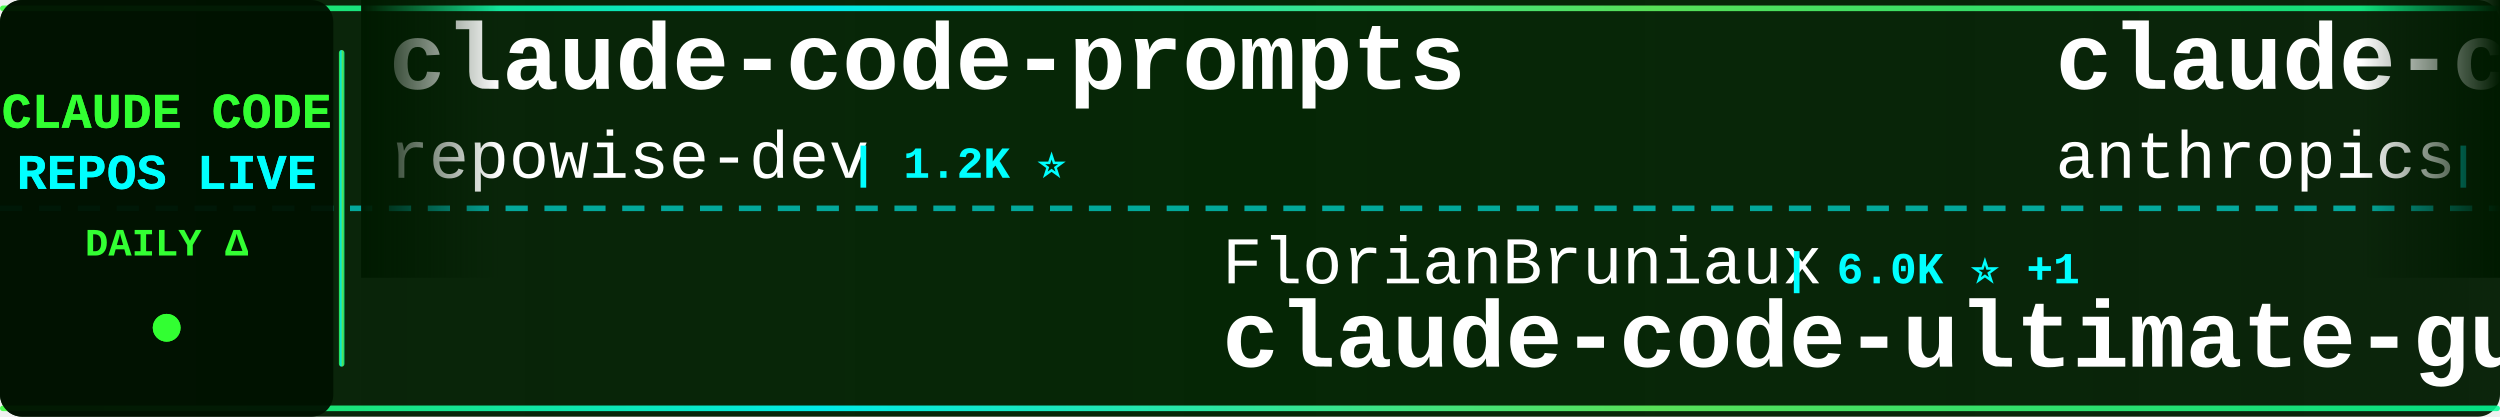
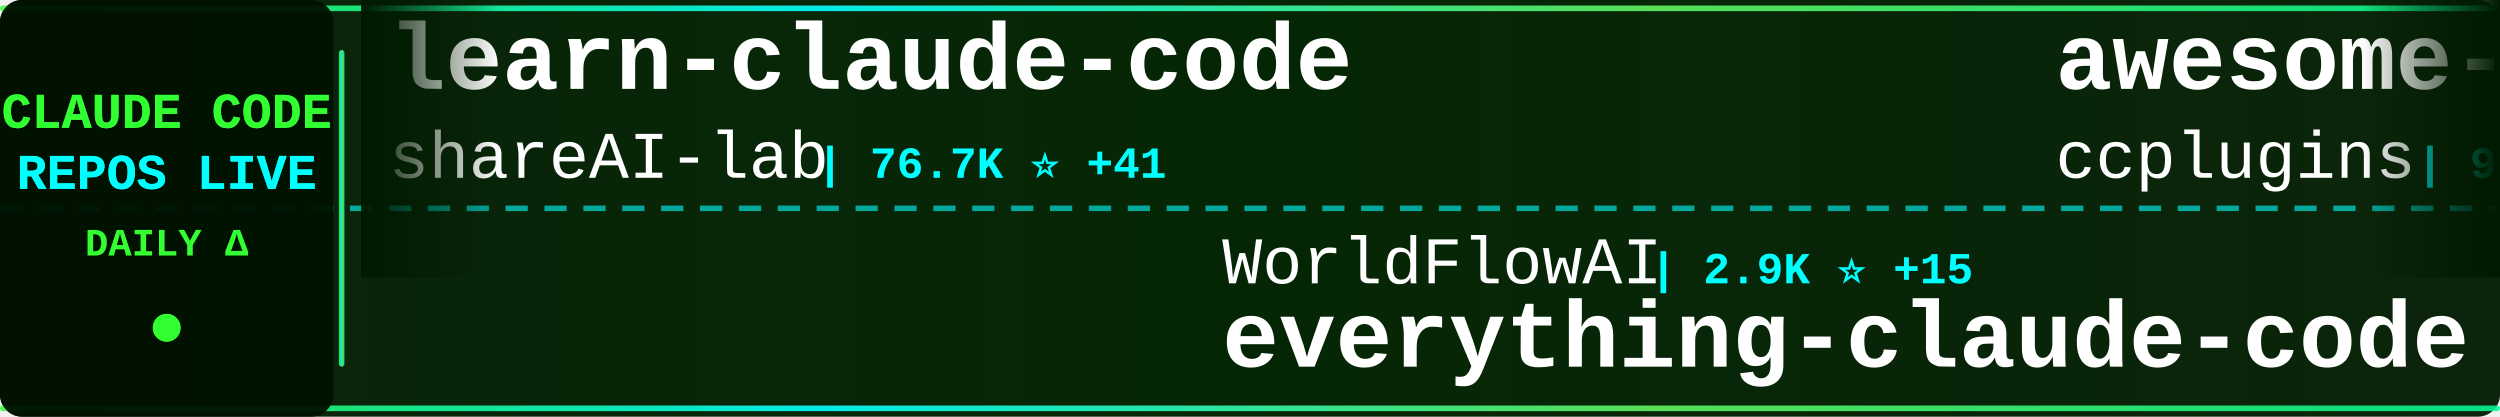
<svg xmlns="http://www.w3.org/2000/svg" width="900" height="150">
  <defs>
    <linearGradient id="tickerBg" x1="0%" y1="0%" x2="100%" y2="0%">
      <stop offset="0%" style="stop-color:#001a00;stop-opacity:0.95" />
      <stop offset="50%" style="stop-color:#002200;stop-opacity:0.98" />
      <stop offset="100%" style="stop-color:#001a00;stop-opacity:0.95" />
    </linearGradient>
    <linearGradient id="borderGrad" x1="0%" y1="0%" x2="100%" y2="0%">
      <stop offset="0%" style="stop-color:#33ff33;stop-opacity:0.85">
        <animate attributeName="stop-opacity" values="0.85;1;0.85" dur="2s" repeatCount="indefinite" />
      </stop>
      <stop offset="33%" style="stop-color:#00ffff;stop-opacity:0.9">
        <animate attributeName="stop-opacity" values="0.9;1;0.9" dur="2.2s" repeatCount="indefinite" />
      </stop>
      <stop offset="66%" style="stop-color:#66ff66;stop-opacity:0.85">
        <animate attributeName="stop-opacity" values="0.85;1;0.85" dur="1.8s" repeatCount="indefinite" />
      </stop>
      <stop offset="100%" style="stop-color:#00ff99;stop-opacity:0.85">
        <animate attributeName="stop-opacity" values="0.85;1;0.85" dur="2s" repeatCount="indefinite" />
      </stop>
    </linearGradient>
    <filter id="textGlow">
      <feGaussianBlur stdDeviation="0.1" result="coloredBlur" />
      <feMerge>
        <feMergeNode in="coloredBlur" />
        <feMergeNode in="SourceGraphic" />
      </feMerge>
    </filter>
    <filter id="metricGlow">
      <feGaussianBlur stdDeviation="0.2" result="coloredBlur" />
      <feMerge>
        <feMergeNode in="coloredBlur" />
        <feMergeNode in="SourceGraphic" />
      </feMerge>
    </filter>
    <linearGradient id="leftFade" x1="0%" y1="0%" x2="100%" y2="0%">
      <stop offset="0%" style="stop-color:#001a00;stop-opacity:1" />
      <stop offset="100%" style="stop-color:#001a00;stop-opacity:0" />
    </linearGradient>
    <linearGradient id="rightFade" x1="0%" y1="0%" x2="100%" y2="0%">
      <stop offset="0%" style="stop-color:#001a00;stop-opacity:0" />
      <stop offset="100%" style="stop-color:#001a00;stop-opacity:1" />
    </linearGradient>
  </defs>
  <rect width="900" height="150" fill="url(#tickerBg)" rx="8" />
  <rect x="0" y="2" width="900" height="2" fill="url(#borderGrad)" rx="1" />
  <rect x="0" y="146" width="900" height="2" fill="url(#borderGrad)" rx="1" />
  <line x1="0" y1="75" x2="900" y2="75" stroke="#00ffff" stroke-width="2" stroke-dasharray="8 6" opacity="0.6" />
  <rect x="0" y="0" width="120" height="150" fill="#001100" opacity="0.95" rx="8" />
  <text x="60" y="46" font-family="'Courier New', monospace" font-size="18" font-weight="bold" fill="#33ff33" text-anchor="middle" filter="url(#textGlow)">
    CLAUDE CODE
  </text>
  <text x="60" y="68" font-family="'Courier New', monospace" font-size="18" font-weight="bold" fill="#00ffff" text-anchor="middle" filter="url(#textGlow)">
    REPOS LIVE
  </text>
  <text x="60" y="92" font-family="'Courier New', monospace" font-size="14" font-weight="bold" fill="#33ff33" text-anchor="middle">
    DAILY Δ
  </text>
  <circle cx="60" cy="118" r="5" fill="#33ff33" filter="url(#metricGlow)">
    <animate attributeName="r" values="4;6;4" dur="1.5s" repeatCount="indefinite" />
    <animate attributeName="opacity" values="0.6;1;0.6" dur="1.5s" repeatCount="indefinite" />
  </circle>
  <rect x="122" y="18" width="2" height="114" fill="url(#borderGrad)" rx="1" />
  <clipPath id="tickerClip">
    <rect x="130" y="0" width="770" height="150" />
  </clipPath>
  <g clip-path="url(#tickerClip)">
    <g id="tickerItems">
      <animateTransform attributeName="transform" attributeType="XML" type="translate" from="0 0" to="-3000 0" dur="54s" repeatCount="indefinite" />
      <g transform="translate(0, 0)">
-         <text x="140" y="32" font-family="'Courier New', monospace" font-size="34" font-weight="bold" fill="#ffffff">claude-code-prompts</text>
-         <text x="140" y="64" font-family="'Courier New', monospace" font-size="24" font-weight="normal" fill="#ffffff" opacity="1.0">repowise-dev</text>
-         <text x="306" y="64" font-family="'Courier New', monospace" font-size="16" font-weight="bold" fill="#00ffff"> | 1.2K ⭐</text>
+         <text x="140" y="32" font-family="'Courier New', monospace" font-size="34" font-weight="bold" fill="#ffffff">learn-claude-code</text>
+         <text x="140" y="64" font-family="'Courier New', monospace" font-size="24" font-weight="normal" fill="#ffffff" opacity="1.0">shareAI-lab</text>
+         <text x="294" y="64" font-family="'Courier New', monospace" font-size="16" font-weight="bold" fill="#00ffff"> | 76.7K ⭐ +41</text>
      </g>
      <g transform="translate(300, 0)">
-         <text x="140" y="102" font-family="'Courier New', monospace" font-size="24" font-weight="normal" fill="#ffffff" opacity="1.0">FlorianBruniaux</text>
-         <text x="342" y="102" font-family="'Courier New', monospace" font-size="16" font-weight="bold" fill="#00ffff"> | 6.0K ⭐ +1</text>
-         <text x="140" y="132" font-family="'Courier New', monospace" font-size="34" font-weight="bold" fill="#ffffff">claude-code-ultimate-gui...</text>
+         <text x="140" y="102" font-family="'Courier New', monospace" font-size="24" font-weight="normal" fill="#ffffff" opacity="1.0">WorldFlowAI</text>
+         <text x="294" y="102" font-family="'Courier New', monospace" font-size="16" font-weight="bold" fill="#00ffff"> | 2.9K ⭐ +15</text>
+         <text x="140" y="132" font-family="'Courier New', monospace" font-size="34" font-weight="bold" fill="#ffffff">everything-claude-code</text>
      </g>
      <g transform="translate(600, 0)">
-         <text x="140" y="32" font-family="'Courier New', monospace" font-size="34" font-weight="bold" fill="#ffffff">claude-code-base-action</text>
-         <text x="140" y="64" font-family="'Courier New', monospace" font-size="24" font-weight="normal" fill="#ffffff" opacity="1.0">anthropics</text>
-         <text x="282" y="64" font-family="'Courier New', monospace" font-size="16" font-weight="bold" fill="#00ffff"> | 981 ⭐ +1</text>
+         <text x="140" y="32" font-family="'Courier New', monospace" font-size="34" font-weight="bold" fill="#ffffff">awesome-claude-code-plug...</text>
+         <text x="140" y="64" font-family="'Courier New', monospace" font-size="24" font-weight="normal" fill="#ffffff" opacity="1.0">ccplugins</text>
+         <text x="270" y="64" font-family="'Courier New', monospace" font-size="16" font-weight="bold" fill="#00ffff"> | 938 ⭐</text>
      </g>
      <g transform="translate(900, 0)">
-         <text x="140" y="102" font-family="'Courier New', monospace" font-size="24" font-weight="normal" fill="#ffffff" opacity="1.0">Maciek-roboblog</text>
-         <text x="342" y="102" font-family="'Courier New', monospace" font-size="16" font-weight="bold" fill="#00ffff"> | 8.7K ⭐</text>
-         <text x="140" y="132" font-family="'Courier New', monospace" font-size="34" font-weight="bold" fill="#ffffff">Claude-Code-Usage-Monito...</text>
+         <text x="140" y="102" font-family="'Courier New', monospace" font-size="24" font-weight="normal" fill="#ffffff" opacity="1.0">anthropics</text>
+         <text x="282" y="102" font-family="'Courier New', monospace" font-size="16" font-weight="bold" fill="#00ffff"> | 176.2K ⭐ +64</text>
+         <text x="140" y="132" font-family="'Courier New', monospace" font-size="34" font-weight="bold" fill="#ffffff">skills</text>
      </g>
      <g transform="translate(1200, 0)">
-         <text x="140" y="32" font-family="'Courier New', monospace" font-size="34" font-weight="bold" fill="#ffffff">oh-my-claudecode</text>
-         <text x="140" y="64" font-family="'Courier New', monospace" font-size="24" font-weight="normal" fill="#ffffff" opacity="1.0">Yeachan-Heo</text>
-         <text x="294" y="64" font-family="'Courier New', monospace" font-size="16" font-weight="bold" fill="#00ffff"> | 39.1K ⭐ +4</text>
+         <text x="140" y="32" font-family="'Courier New', monospace" font-size="34" font-weight="bold" fill="#ffffff">Claude-code</text>
+         <text x="140" y="64" font-family="'Courier New', monospace" font-size="24" font-weight="normal" fill="#ffffff" opacity="1.0">zstmfhy</text>
+         <text x="246" y="64" font-family="'Courier New', monospace" font-size="16" font-weight="bold" fill="#00ffff"> | 189 ⭐</text>
      </g>
      <g transform="translate(1500, 0)">
-         <text x="140" y="102" font-family="'Courier New', monospace" font-size="24" font-weight="normal" fill="#ffffff" opacity="1.0">edmund-io</text>
-         <text x="270" y="102" font-family="'Courier New', monospace" font-size="16" font-weight="bold" fill="#00ffff"> | 1.5K ⭐</text>
-         <text x="140" y="132" font-family="'Courier New', monospace" font-size="34" font-weight="bold" fill="#ffffff">edmunds-claude-code</text>
+         <text x="140" y="102" font-family="'Courier New', monospace" font-size="24" font-weight="normal" fill="#ffffff" opacity="1.0">shanraisshan</text>
+         <text x="306" y="102" font-family="'Courier New', monospace" font-size="16" font-weight="bold" fill="#00ffff"> | 65.9K ⭐ +6</text>
+         <text x="140" y="132" font-family="'Courier New', monospace" font-size="34" font-weight="bold" fill="#ffffff">claude-code-best-practic...</text>
      </g>
      <g transform="translate(1800, 0)">
-         <text x="140" y="32" font-family="'Courier New', monospace" font-size="34" font-weight="bold" fill="#ffffff">claude-code-cli</text>
-         <text x="140" y="64" font-family="'Courier New', monospace" font-size="24" font-weight="normal" fill="#ffffff" opacity="1.0">huangserva</text>
-         <text x="282" y="64" font-family="'Courier New', monospace" font-size="16" font-weight="bold" fill="#00ffff"> | 628 ⭐</text>
+         <text x="140" y="32" font-family="'Courier New', monospace" font-size="34" font-weight="bold" fill="#ffffff">claude-code-source</text>
+         <text x="140" y="64" font-family="'Courier New', monospace" font-size="24" font-weight="normal" fill="#ffffff" opacity="1.0">JrCx7scC</text>
+         <text x="258" y="64" font-family="'Courier New', monospace" font-size="16" font-weight="bold" fill="#00ffff"> | 376 ⭐</text>
      </g>
      <g transform="translate(2100, 0)">
-         <text x="140" y="102" font-family="'Courier New', monospace" font-size="24" font-weight="normal" fill="#ffffff" opacity="1.0">anthropics</text>
-         <text x="282" y="102" font-family="'Courier New', monospace" font-size="16" font-weight="bold" fill="#00ffff"> | 6.2K ⭐ +3</text>
-         <text x="140" y="132" font-family="'Courier New', monospace" font-size="34" font-weight="bold" fill="#ffffff">claude-code-security-rev...</text>
+         <text x="140" y="102" font-family="'Courier New', monospace" font-size="24" font-weight="normal" fill="#ffffff" opacity="1.0">davila7</text>
+         <text x="246" y="102" font-family="'Courier New', monospace" font-size="16" font-weight="bold" fill="#00ffff"> | 30.7K ⭐ +15</text>
+         <text x="140" y="132" font-family="'Courier New', monospace" font-size="34" font-weight="bold" fill="#ffffff">claude-code-templates</text>
      </g>
      <g transform="translate(2400, 0)">
-         <text x="140" y="32" font-family="'Courier New', monospace" font-size="34" font-weight="bold" fill="#ffffff">free-claude-code</text>
-         <text x="140" y="64" font-family="'Courier New', monospace" font-size="24" font-weight="normal" fill="#ffffff" opacity="1.0">Alishahryar1</text>
-         <text x="306" y="64" font-family="'Courier New', monospace" font-size="16" font-weight="bold" fill="#00ffff"> | 54.8K ⭐ +13</text>
+         <text x="140" y="32" font-family="'Courier New', monospace" font-size="34" font-weight="bold" fill="#ffffff">claude-code-showcase</text>
+         <text x="140" y="64" font-family="'Courier New', monospace" font-size="24" font-weight="normal" fill="#ffffff" opacity="1.0">ChrisWiles</text>
+         <text x="282" y="64" font-family="'Courier New', monospace" font-size="16" font-weight="bold" fill="#00ffff"> | 6.1K ⭐ +1</text>
      </g>
      <g transform="translate(2700, 0)">
-         <text x="140" y="102" font-family="'Courier New', monospace" font-size="24" font-weight="normal" fill="#ffffff" opacity="1.0">ykdojo</text>
-         <text x="234" y="102" font-family="'Courier New', monospace" font-size="16" font-weight="bold" fill="#00ffff"> | 10.1K ⭐ +3</text>
-         <text x="140" y="132" font-family="'Courier New', monospace" font-size="34" font-weight="bold" fill="#ffffff">claude-code-tips</text>
+         <text x="140" y="102" font-family="'Courier New', monospace" font-size="24" font-weight="normal" fill="#ffffff" opacity="1.0">liuup</text>
+         <text x="222" y="102" font-family="'Courier New', monospace" font-size="16" font-weight="bold" fill="#00ffff"> | 3.9K ⭐ +1</text>
+         <text x="140" y="132" font-family="'Courier New', monospace" font-size="34" font-weight="bold" fill="#ffffff">claude-code-analysis</text>
      </g>
      <g transform="translate(3000, 0)">
-         <text x="140" y="32" font-family="'Courier New', monospace" font-size="34" font-weight="bold" fill="#ffffff">claude-code-prompts</text>
-         <text x="140" y="64" font-family="'Courier New', monospace" font-size="24" font-weight="normal" fill="#ffffff" opacity="1.0">repowise-dev</text>
-         <text x="306" y="64" font-family="'Courier New', monospace" font-size="16" font-weight="bold" fill="#00ffff"> | 1.2K ⭐</text>
+         <text x="140" y="32" font-family="'Courier New', monospace" font-size="34" font-weight="bold" fill="#ffffff">learn-claude-code</text>
+         <text x="140" y="64" font-family="'Courier New', monospace" font-size="24" font-weight="normal" fill="#ffffff" opacity="1.0">shareAI-lab</text>
+         <text x="294" y="64" font-family="'Courier New', monospace" font-size="16" font-weight="bold" fill="#00ffff"> | 76.7K ⭐ +41</text>
      </g>
      <g transform="translate(3300, 0)">
-         <text x="140" y="102" font-family="'Courier New', monospace" font-size="24" font-weight="normal" fill="#ffffff" opacity="1.0">FlorianBruniaux</text>
-         <text x="342" y="102" font-family="'Courier New', monospace" font-size="16" font-weight="bold" fill="#00ffff"> | 6.0K ⭐ +1</text>
-         <text x="140" y="132" font-family="'Courier New', monospace" font-size="34" font-weight="bold" fill="#ffffff">claude-code-ultimate-gui...</text>
+         <text x="140" y="102" font-family="'Courier New', monospace" font-size="24" font-weight="normal" fill="#ffffff" opacity="1.0">WorldFlowAI</text>
+         <text x="294" y="102" font-family="'Courier New', monospace" font-size="16" font-weight="bold" fill="#00ffff"> | 2.9K ⭐ +15</text>
+         <text x="140" y="132" font-family="'Courier New', monospace" font-size="34" font-weight="bold" fill="#ffffff">everything-claude-code</text>
      </g>
      <g transform="translate(3600, 0)">
-         <text x="140" y="32" font-family="'Courier New', monospace" font-size="34" font-weight="bold" fill="#ffffff">claude-code-base-action</text>
-         <text x="140" y="64" font-family="'Courier New', monospace" font-size="24" font-weight="normal" fill="#ffffff" opacity="1.0">anthropics</text>
-         <text x="282" y="64" font-family="'Courier New', monospace" font-size="16" font-weight="bold" fill="#00ffff"> | 981 ⭐ +1</text>
+         <text x="140" y="32" font-family="'Courier New', monospace" font-size="34" font-weight="bold" fill="#ffffff">awesome-claude-code-plug...</text>
+         <text x="140" y="64" font-family="'Courier New', monospace" font-size="24" font-weight="normal" fill="#ffffff" opacity="1.0">ccplugins</text>
+         <text x="270" y="64" font-family="'Courier New', monospace" font-size="16" font-weight="bold" fill="#00ffff"> | 938 ⭐</text>
      </g>
      <g transform="translate(3900, 0)">
-         <text x="140" y="102" font-family="'Courier New', monospace" font-size="24" font-weight="normal" fill="#ffffff" opacity="1.0">Maciek-roboblog</text>
-         <text x="342" y="102" font-family="'Courier New', monospace" font-size="16" font-weight="bold" fill="#00ffff"> | 8.7K ⭐</text>
-         <text x="140" y="132" font-family="'Courier New', monospace" font-size="34" font-weight="bold" fill="#ffffff">Claude-Code-Usage-Monito...</text>
+         <text x="140" y="102" font-family="'Courier New', monospace" font-size="24" font-weight="normal" fill="#ffffff" opacity="1.0">anthropics</text>
+         <text x="282" y="102" font-family="'Courier New', monospace" font-size="16" font-weight="bold" fill="#00ffff"> | 176.2K ⭐ +64</text>
+         <text x="140" y="132" font-family="'Courier New', monospace" font-size="34" font-weight="bold" fill="#ffffff">skills</text>
      </g>
    </g>
  </g>
  <rect x="130" y="0" width="50" height="100" fill="url(#leftFade)" />
  <rect x="850" y="0" width="50" height="100" fill="url(#rightFade)" />
</svg>
